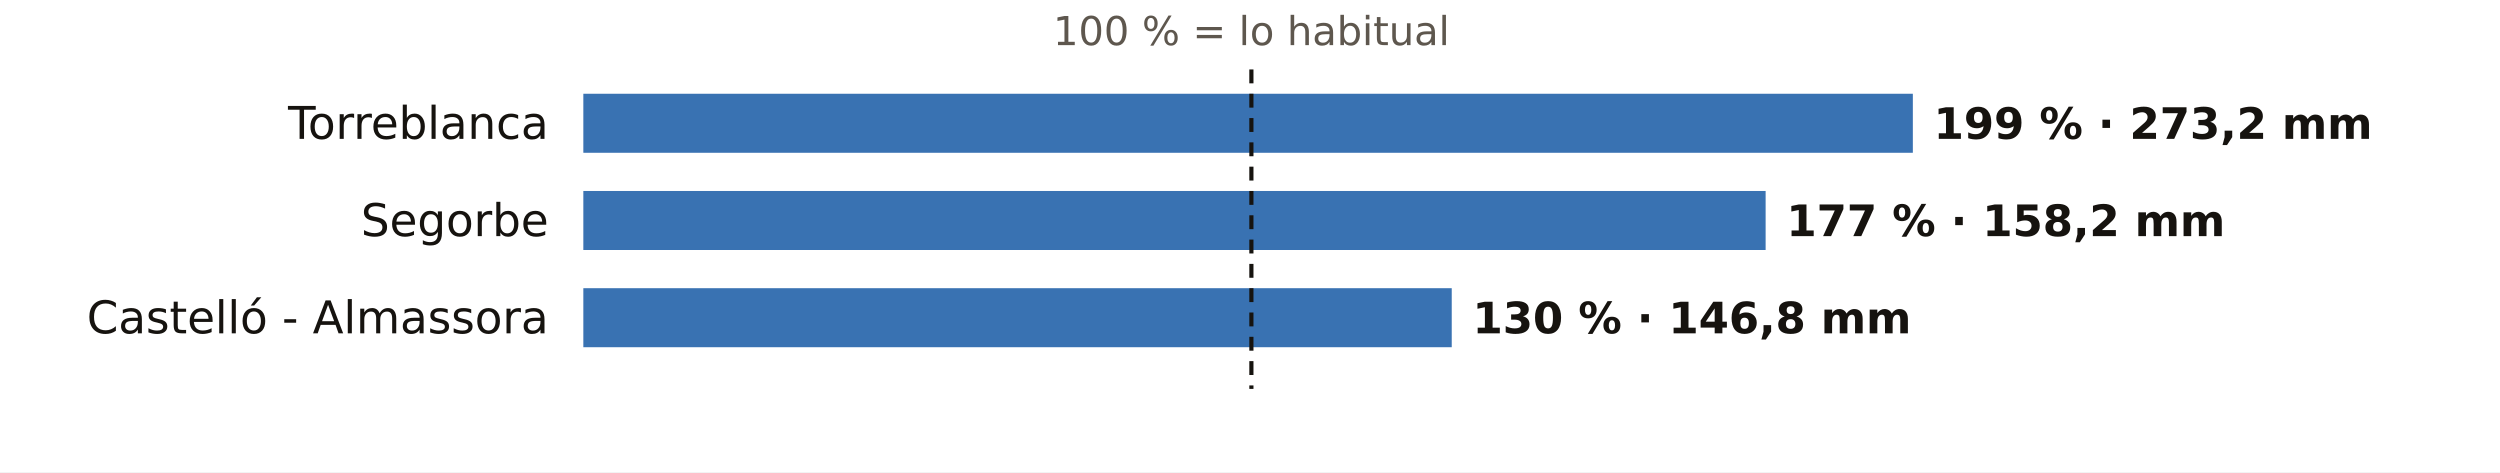
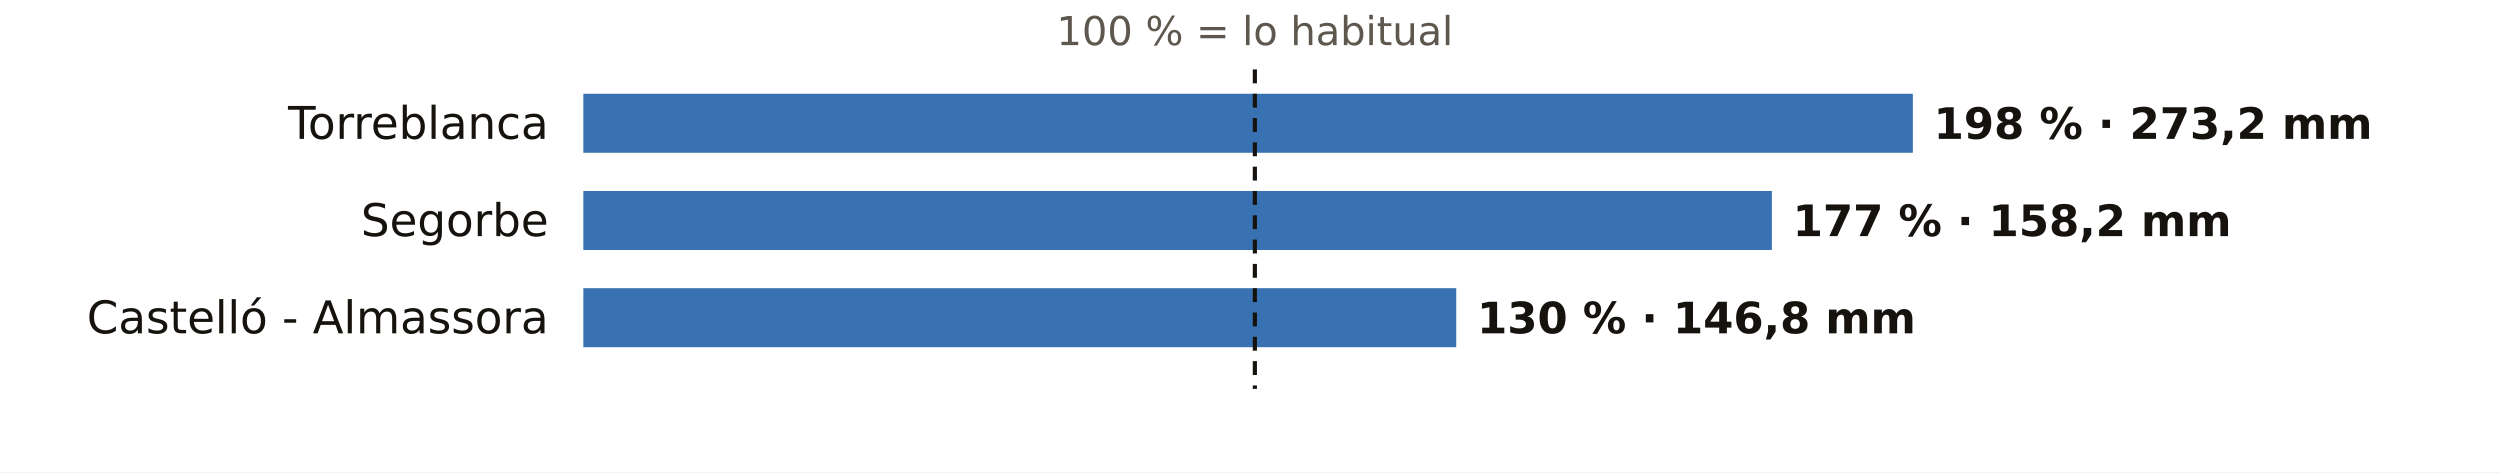
<svg xmlns="http://www.w3.org/2000/svg" viewBox="0 0 720 136" width="720" height="136" role="img" aria-label="El otoño en los pluviómetros de AEMET de Castellón: % de lo habitual">
  <rect width="720" height="136" fill="#FFFFFF" />
-   <text x="360.4" y="13.0" font-size="11.5" fill="#5E574E" text-anchor="middle" font-weight="400" font-family="Public Sans, DejaVu Sans, Arial, sans-serif">100 % = lo habitual</text>
+   <text x="361.4" y="13.0" font-size="11.5" fill="#5E574E" text-anchor="middle" font-weight="400" font-family="Public Sans, DejaVu Sans, Arial, sans-serif">100 % = lo habitual</text>
  <text x="158.0" y="40.0" font-size="13" fill="#16130F" text-anchor="end" font-weight="500" font-family="Public Sans, DejaVu Sans, Arial, sans-serif">Torreblanca</text>
  <rect x="168" y="27" width="382.9" height="17" fill="#1F5FA8" opacity="0.88" />
-   <text x="556.9" y="40.0" font-size="12.5" fill="#16130F" text-anchor="start" font-weight="600" font-family="Public Sans, DejaVu Sans, Arial, sans-serif">199 % · 273,2 mm</text>
+   <text x="556.9" y="40.0" font-size="12.5" fill="#16130F" text-anchor="start" font-weight="600" font-family="Public Sans, DejaVu Sans, Arial, sans-serif">198 % · 273,2 mm</text>
  <text x="158.0" y="68.0" font-size="13" fill="#16130F" text-anchor="end" font-weight="500" font-family="Public Sans, DejaVu Sans, Arial, sans-serif">Segorbe</text>
-   <rect x="168" y="55" width="340.5" height="17" fill="#1F5FA8" opacity="0.88" />
-   <text x="514.5" y="68.0" font-size="12.5" fill="#16130F" text-anchor="start" font-weight="600" font-family="Public Sans, DejaVu Sans, Arial, sans-serif">177 % · 158,2 mm</text>
+   <rect x="168" y="55" width="342.3" height="17" fill="#1F5FA8" opacity="0.88" />
+   <text x="516.3" y="68.0" font-size="12.5" fill="#16130F" text-anchor="start" font-weight="600" font-family="Public Sans, DejaVu Sans, Arial, sans-serif">177 % · 158,2 mm</text>
  <text x="158.0" y="96.0" font-size="13" fill="#16130F" text-anchor="end" font-weight="500" font-family="Public Sans, DejaVu Sans, Arial, sans-serif">Castelló - Almassora</text>
-   <rect x="168" y="83" width="250.1" height="17" fill="#1F5FA8" opacity="0.88" />
-   <text x="424.1" y="96.0" font-size="12.5" fill="#16130F" text-anchor="start" font-weight="600" font-family="Public Sans, DejaVu Sans, Arial, sans-serif">130 % · 146,8 mm</text>
-   <line x1="360.4" x2="360.4" y1="20" y2="112" stroke="#16130F" stroke-width="1.2" stroke-dasharray="4 3" />
+   <rect x="168" y="83" width="251.4" height="17" fill="#1F5FA8" opacity="0.88" />
+   <text x="425.4" y="96.0" font-size="12.5" fill="#16130F" text-anchor="start" font-weight="600" font-family="Public Sans, DejaVu Sans, Arial, sans-serif">130 % · 146,8 mm</text>
+   <line x1="361.4" x2="361.4" y1="20" y2="112" stroke="#16130F" stroke-width="1.2" stroke-dasharray="4 3" />
</svg>
